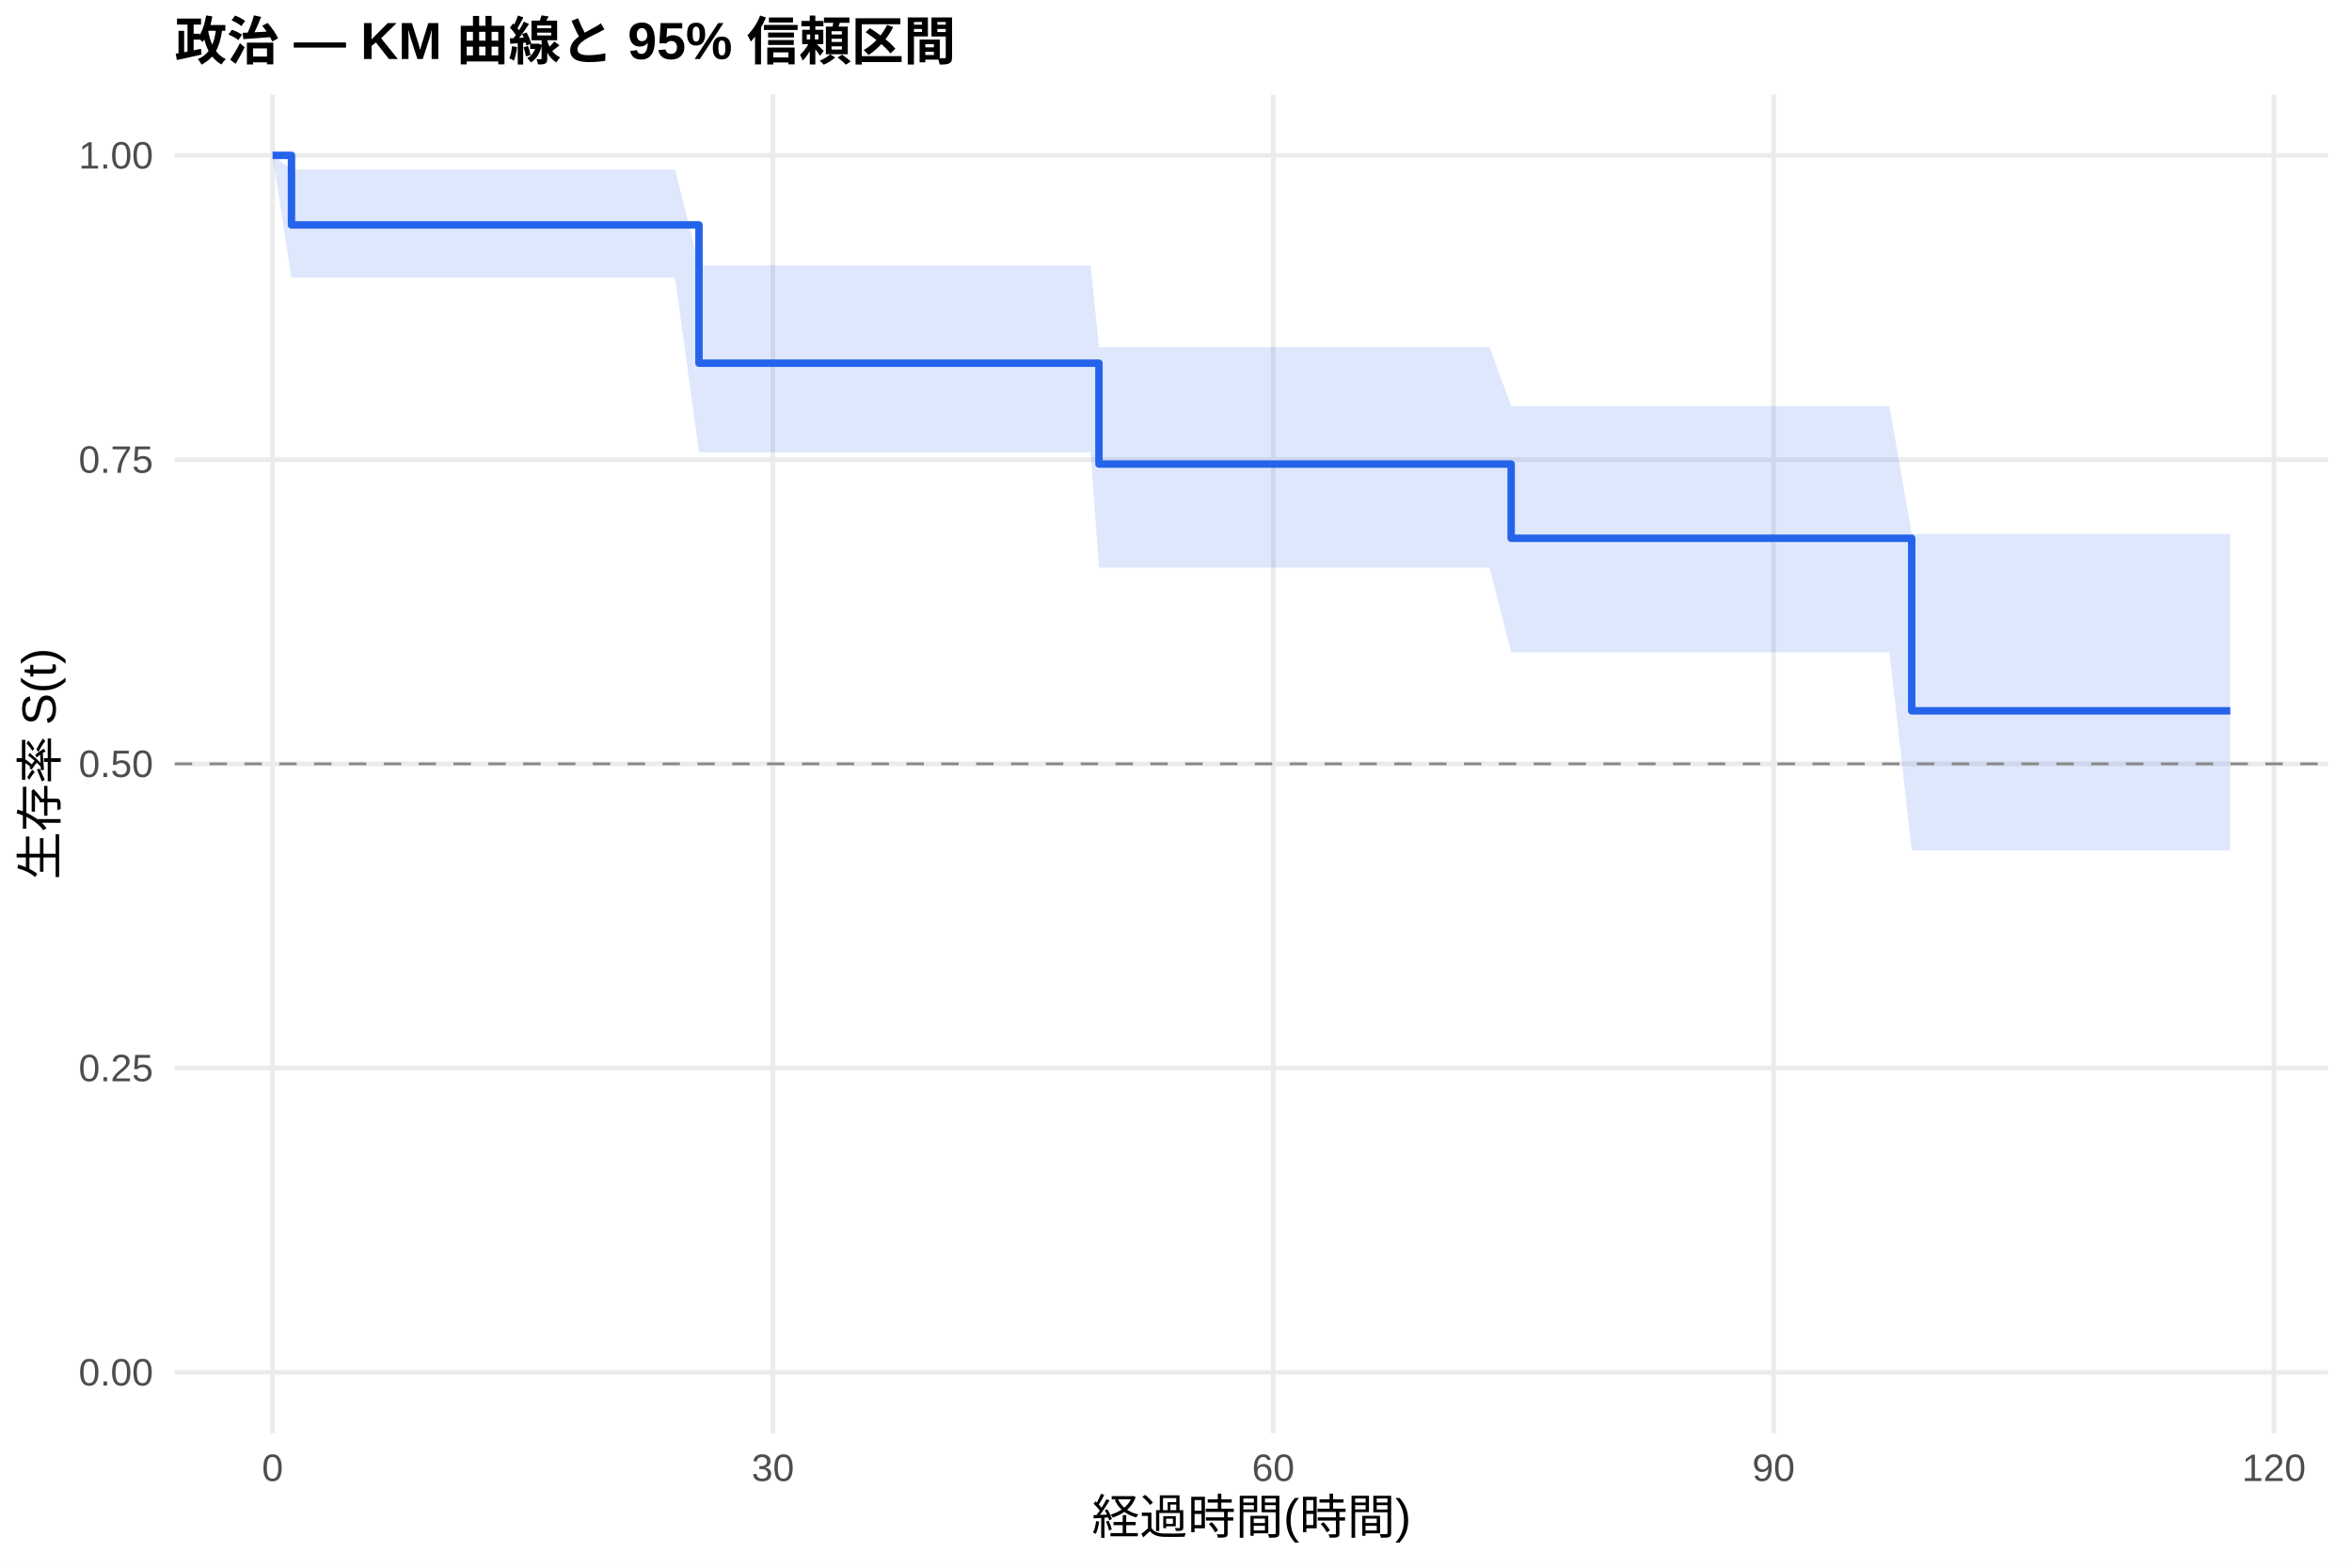
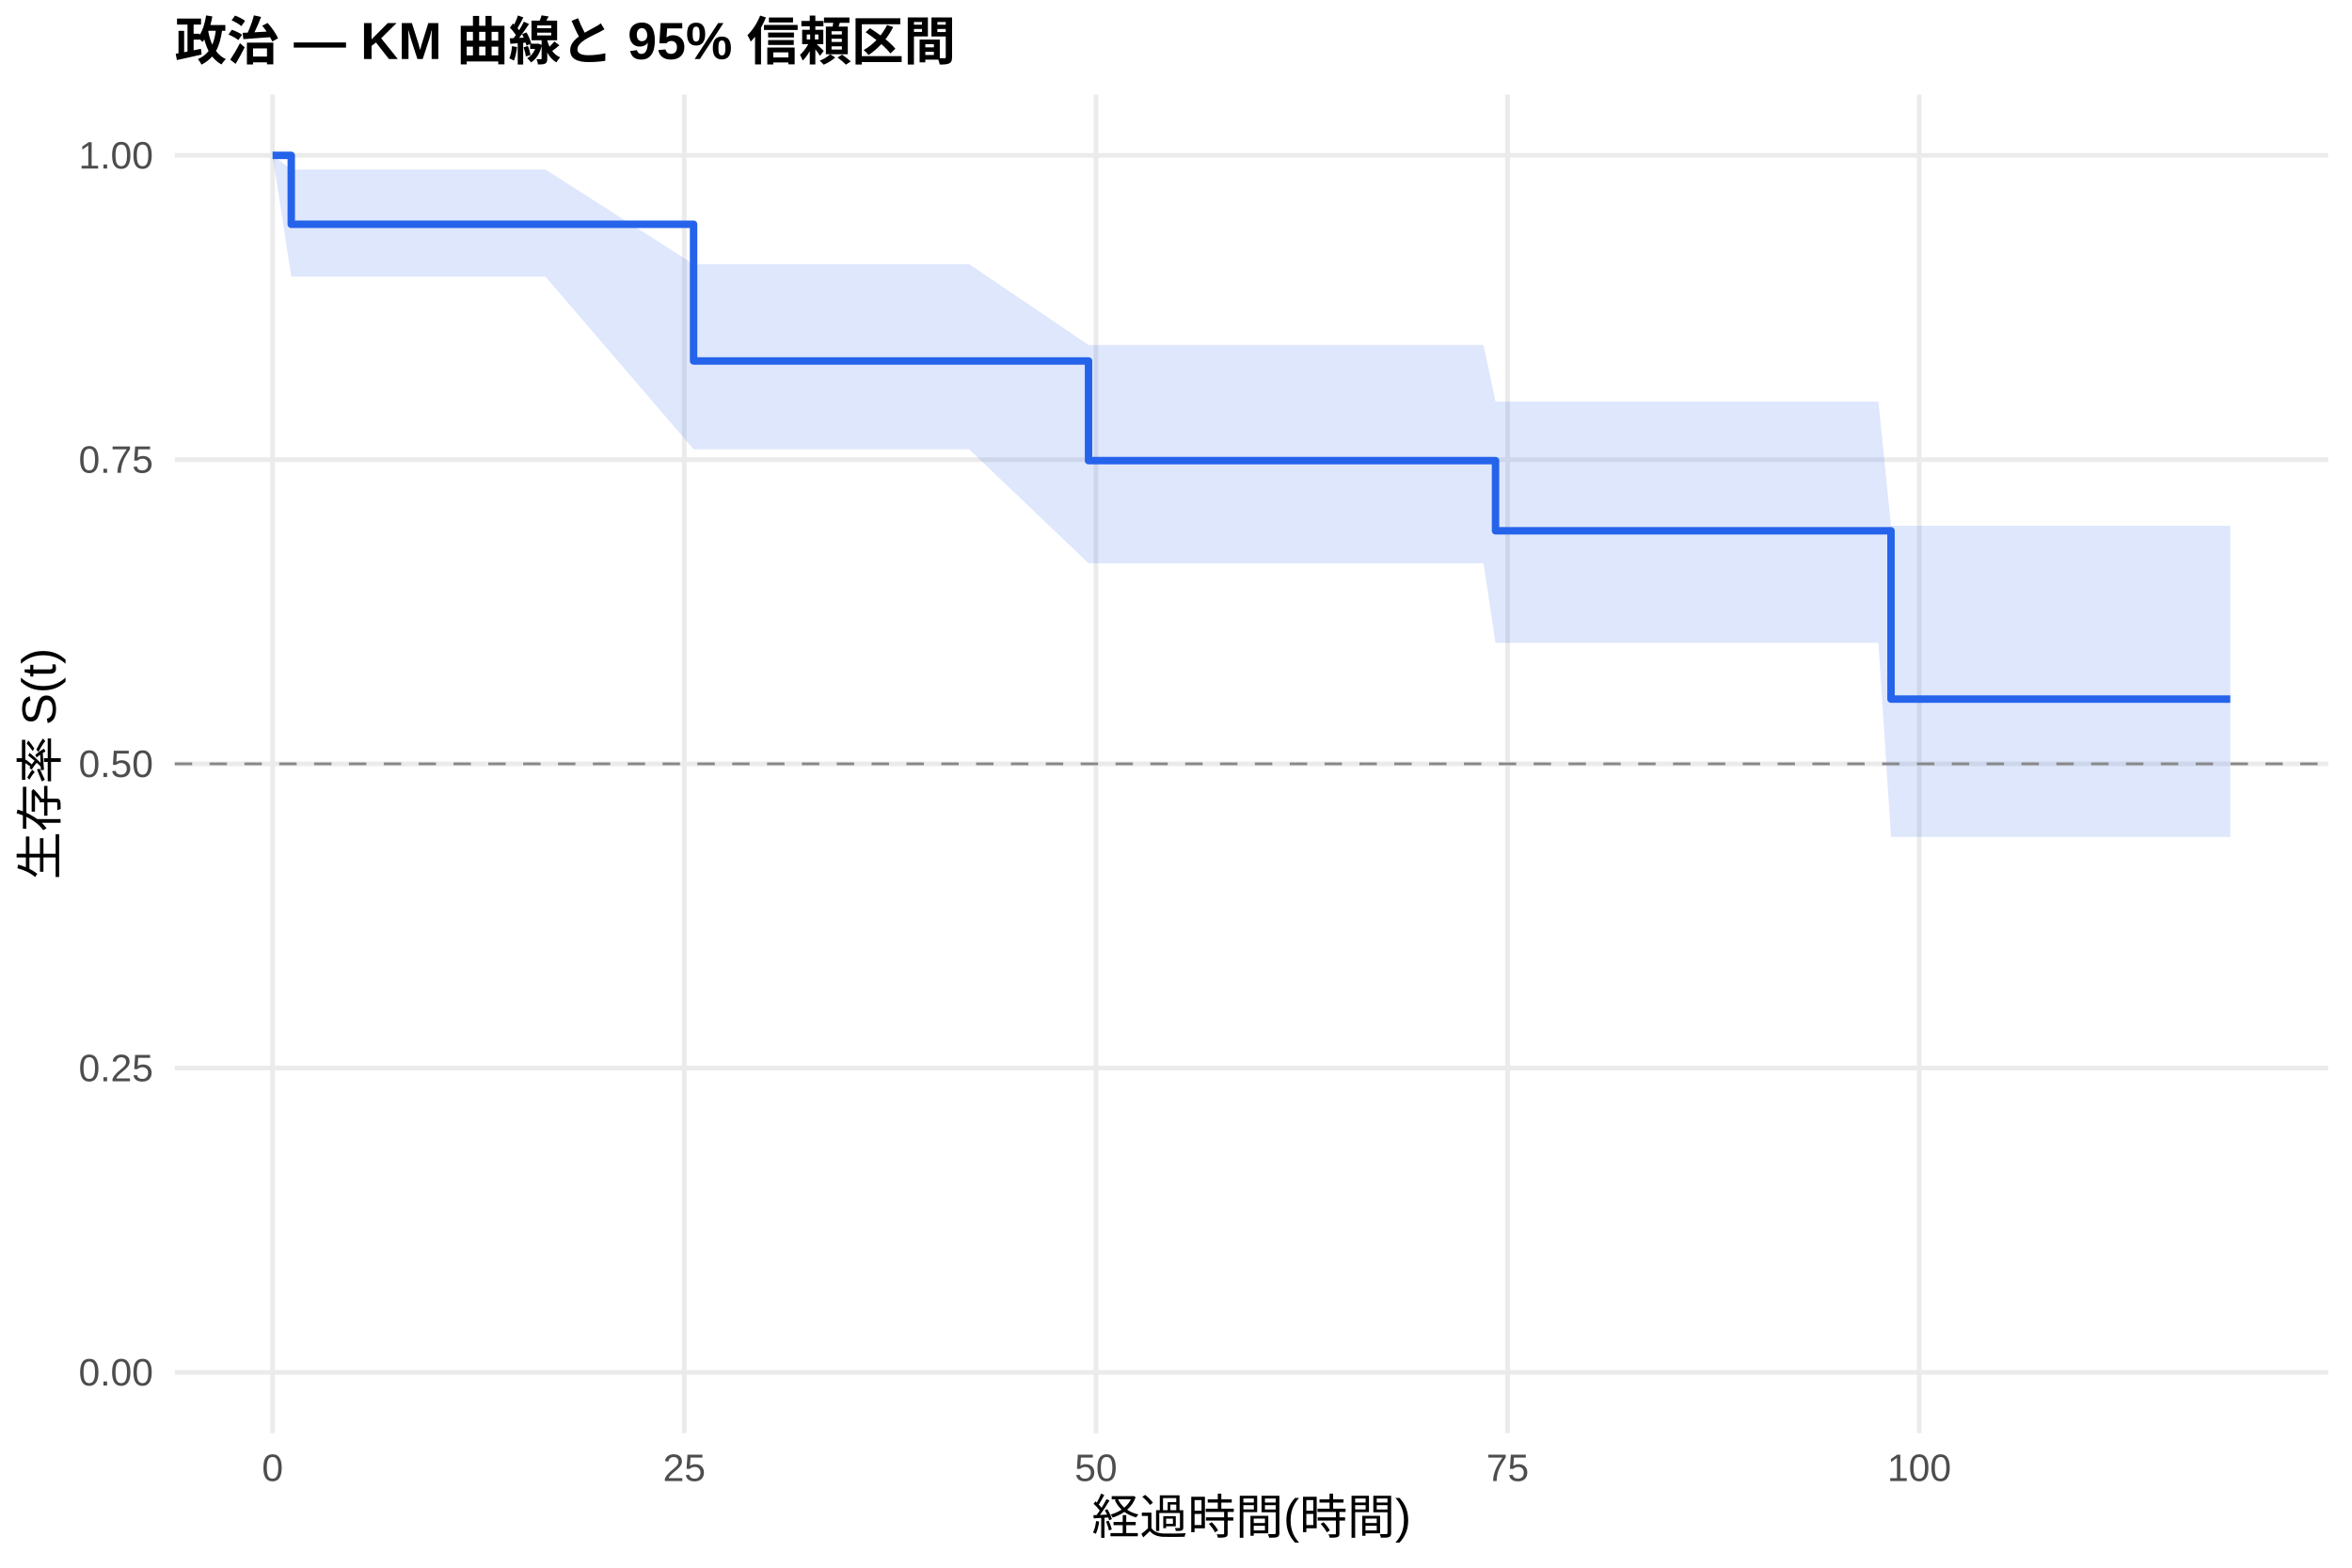
<svg xmlns="http://www.w3.org/2000/svg" width="540.00pt" height="360.00pt" viewBox="0 0 540.00 360.00">
  <g class="svglite">
    <defs>
      <style type="text/css">
    .svglite line, .svglite polyline, .svglite polygon, .svglite path, .svglite rect, .svglite circle {
      fill: none;
      stroke: #000000;
      stroke-linecap: round;
      stroke-linejoin: round;
      stroke-miterlimit: 10.00;
    }
    .svglite text {
      white-space: pre;
    }
    .svglite g.glyphgroup path {
      fill: inherit;
      stroke: none;
    }
  </style>
    </defs>
    <rect width="100%" height="100%" style="stroke: none; fill: #FFFFFF;" />
    <defs>
      <clipPath id="cpMC4wMHw1NDAuMDB8MC4wMHwzNjAuMDA=">
        <rect x="0.00" y="0.00" width="540.00" height="360.00" />
      </clipPath>
    </defs>
    <g clip-path="url(#cpMC4wMHw1NDAuMDB8MC4wMHwzNjAuMDA=)">
      <rect x="0" y="0.00" width="540.00" height="360.00" style="stroke-width: 1.07; stroke: none; fill: #FFFFFF;" />
    </g>
    <defs>
      <clipPath id="cpNDAuMTF8NTM0LjUyfDIxLjcxfDMyOS4xMg==">
        <rect x="40.11" y="21.71" width="494.41" height="307.41" />
      </clipPath>
    </defs>
    <g clip-path="url(#cpNDAuMTF8NTM0LjUyfDIxLjcxfDMyOS4xMg==)">
      <polyline points="40.11,315.14 534.52,315.14 " style="stroke-width: 1.07; stroke: #EBEBEB; stroke-linecap: butt;" />
      <polyline points="40.11,245.28 534.52,245.28 " style="stroke-width: 1.07; stroke: #EBEBEB; stroke-linecap: butt;" />
      <polyline points="40.11,175.41 534.52,175.41 " style="stroke-width: 1.07; stroke: #EBEBEB; stroke-linecap: butt;" />
      <polyline points="40.11,105.55 534.52,105.55 " style="stroke-width: 1.07; stroke: #EBEBEB; stroke-linecap: butt;" />
      <polyline points="40.11,35.68 534.52,35.68 " style="stroke-width: 1.07; stroke: #EBEBEB; stroke-linecap: butt;" />
      <polyline points="62.58,329.12 62.58,21.71 " style="stroke-width: 1.07; stroke: #EBEBEB; stroke-linecap: butt;" />
-       <polyline points="177.45,329.12 177.45,21.71 " style="stroke-width: 1.07; stroke: #EBEBEB; stroke-linecap: butt;" />
-       <polyline points="292.32,329.12 292.32,21.71 " style="stroke-width: 1.07; stroke: #EBEBEB; stroke-linecap: butt;" />
-       <polyline points="407.20,329.12 407.20,21.71 " style="stroke-width: 1.07; stroke: #EBEBEB; stroke-linecap: butt;" />
-       <polyline points="522.07,329.12 522.07,21.71 " style="stroke-width: 1.07; stroke: #EBEBEB; stroke-linecap: butt;" />
-       <polygon points="62.58,35.68 66.92,38.95 68.96,38.95 72.67,38.95 79.37,38.95 84.92,38.95 88.24,38.95 94.81,38.95 99.85,38.95 109.04,38.95 120.27,38.95 154.99,38.95 160.48,60.94 191.62,60.94 218.81,60.94 250.40,60.94 252.31,79.73 269.41,79.73 276.12,79.73 279.18,79.73 304.00,79.73 329.53,79.73 332.66,79.73 338.40,79.73 341.97,79.73 346.95,93.25 352.63,93.25 355.89,93.25 360.93,93.25 364.37,93.25 375.61,93.25 388.05,93.25 402.35,93.25 414.41,93.25 424.55,93.25 430.23,93.25 433.81,93.25 438.91,122.60 467.89,122.60 502.41,122.60 512.05,122.60 512.05,195.29 502.41,195.29 467.89,195.29 438.91,195.29 433.81,149.79 430.23,149.79 424.55,149.79 414.41,149.79 402.35,149.79 388.05,149.79 375.61,149.79 364.37,149.79 360.93,149.79 355.89,149.79 352.63,149.79 346.95,149.79 341.97,130.35 338.40,130.35 332.66,130.35 329.53,130.35 304.00,130.35 279.18,130.35 276.12,130.35 269.41,130.35 252.31,130.35 250.40,103.87 218.81,103.87 191.62,103.87 160.48,103.87 154.99,63.77 120.27,63.77 109.04,63.77 99.85,63.77 94.81,63.77 88.24,63.77 84.92,63.77 79.37,63.77 72.67,63.77 68.96,63.77 66.92,63.77 62.58,35.68 " style="stroke-width: 0.00; stroke: none; stroke-linecap: butt; fill: #2563EB; fill-opacity: 0.15;" />
-       <polyline points="62.58,35.68 66.92,38.95 68.96,38.95 72.67,38.95 79.37,38.95 84.92,38.95 88.24,38.95 94.81,38.95 99.85,38.95 109.04,38.95 120.27,38.95 154.99,38.95 160.48,60.94 191.62,60.94 218.81,60.94 250.40,60.94 252.31,79.73 269.41,79.73 276.12,79.73 279.18,79.73 304.00,79.73 329.53,79.73 332.66,79.73 338.40,79.73 341.97,79.73 346.95,93.25 352.63,93.25 355.89,93.25 360.93,93.25 364.37,93.25 375.61,93.25 388.05,93.25 402.35,93.25 414.41,93.25 424.55,93.25 430.23,93.25 433.81,93.25 438.91,122.60 467.89,122.60 502.41,122.60 512.05,122.60 " style="stroke-width: 1.07; stroke: none; stroke-linecap: butt;" />
-       <polyline points="512.05,195.29 502.41,195.29 467.89,195.29 438.91,195.29 433.81,149.79 430.23,149.79 424.55,149.79 414.41,149.79 402.35,149.79 388.05,149.79 375.61,149.79 364.37,149.79 360.93,149.79 355.89,149.79 352.63,149.79 346.95,149.79 341.97,130.35 338.40,130.35 332.66,130.35 329.53,130.35 304.00,130.35 279.18,130.35 276.12,130.35 269.41,130.35 252.31,130.35 250.40,103.87 218.81,103.87 191.62,103.87 160.48,103.87 154.99,63.77 120.27,63.77 109.04,63.77 99.85,63.77 94.81,63.77 88.24,63.77 84.92,63.77 79.37,63.77 72.67,63.77 68.96,63.77 66.92,63.77 62.58,35.68 " style="stroke-width: 1.07; stroke: none; stroke-linecap: butt;" />
-       <polyline points="62.58,35.68 66.92,35.68 66.92,51.65 68.96,51.65 68.96,51.65 72.67,51.65 72.67,51.65 79.37,51.65 79.37,51.65 84.92,51.65 84.92,51.65 88.24,51.65 88.24,51.65 94.81,51.65 94.81,51.65 99.85,51.65 99.85,51.65 109.04,51.65 109.04,51.65 120.27,51.65 120.27,51.65 154.99,51.65 154.99,51.65 160.48,51.65 160.48,83.40 191.62,83.40 191.62,83.40 218.81,83.40 218.81,83.40 250.40,83.40 250.40,83.40 252.31,83.40 252.31,106.57 269.41,106.57 269.41,106.57 276.12,106.57 276.12,106.57 279.18,106.57 279.18,106.57 304.00,106.57 304.00,106.57 329.53,106.57 329.53,106.57 332.66,106.57 332.66,106.57 338.40,106.57 338.40,106.57 341.97,106.57 341.97,106.57 346.95,106.57 346.95,123.60 352.63,123.60 352.63,123.60 355.89,123.60 355.89,123.60 360.93,123.60 360.93,123.60 364.37,123.60 364.37,123.60 375.61,123.60 375.61,123.60 388.05,123.60 388.05,123.60 402.35,123.60 402.35,123.60 414.41,123.60 414.41,123.60 424.55,123.60 424.55,123.60 430.23,123.60 430.23,123.60 433.81,123.60 433.81,123.60 438.91,123.60 438.91,163.23 467.89,163.23 467.89,163.23 502.41,163.23 502.41,163.23 512.05,163.23 512.05,163.23 " style="stroke-width: 1.71; stroke: #2563EB; stroke-linecap: butt;" />
+       <polyline points="157.10,329.12 157.10,21.71 " style="stroke-width: 1.07; stroke: #EBEBEB; stroke-linecap: butt;" />
+       <polyline points="251.62,329.12 251.62,21.71 " style="stroke-width: 1.07; stroke: #EBEBEB; stroke-linecap: butt;" />
+       <polyline points="346.14,329.12 346.14,21.71 " style="stroke-width: 1.07; stroke: #EBEBEB; stroke-linecap: butt;" />
+       <polyline points="440.65,329.12 440.65,21.71 " style="stroke-width: 1.07; stroke: #EBEBEB; stroke-linecap: butt;" />
+       <polygon points="62.58,35.68 66.87,38.92 68.25,38.92 74.56,38.92 78.21,38.92 84.83,38.92 90.31,38.92 93.58,38.92 100.08,38.92 105.05,38.92 114.13,38.92 125.22,38.92 159.24,60.66 159.50,60.66 195.66,60.66 222.51,60.66 249.92,79.22 253.70,79.22 272.48,79.22 279.09,79.22 282.12,79.22 306.63,79.22 331.83,79.22 334.92,79.22 340.59,79.22 343.36,92.20 344.12,92.20 354.64,92.20 357.86,92.20 362.83,92.20 366.24,92.20 377.33,92.20 389.62,92.20 403.73,92.20 415.64,92.20 425.66,92.20 431.27,92.20 434.16,120.75 434.79,120.75 468.44,120.75 502.53,120.75 512.05,120.75 512.05,192.18 502.53,192.18 468.44,192.18 434.79,192.18 434.16,192.18 431.27,147.63 425.66,147.63 415.64,147.63 403.73,147.63 389.62,147.63 377.33,147.63 366.24,147.63 362.83,147.63 357.86,147.63 354.64,147.63 344.12,147.63 343.36,147.63 340.59,129.36 334.92,129.36 331.83,129.36 306.63,129.36 282.12,129.36 279.09,129.36 272.48,129.36 253.70,129.36 249.92,129.36 222.51,103.17 195.66,103.17 159.50,103.17 159.24,103.17 125.22,63.51 114.13,63.51 105.05,63.51 100.08,63.51 93.58,63.51 90.31,63.51 84.83,63.51 78.21,63.51 74.56,63.51 68.25,63.51 66.87,63.51 62.58,35.68 " style="stroke-width: 0.00; stroke: none; stroke-linecap: butt; fill: #2563EB; fill-opacity: 0.15;" />
+       <polyline points="62.58,35.68 66.87,38.92 68.25,38.92 74.56,38.92 78.21,38.92 84.83,38.92 90.31,38.92 93.58,38.92 100.08,38.92 105.05,38.92 114.13,38.92 125.22,38.92 159.24,60.66 159.50,60.66 195.66,60.66 222.51,60.66 249.92,79.22 253.70,79.22 272.48,79.22 279.09,79.22 282.12,79.22 306.63,79.22 331.83,79.22 334.92,79.22 340.59,79.22 343.36,92.20 344.12,92.20 354.64,92.20 357.86,92.20 362.83,92.20 366.24,92.20 377.33,92.20 389.62,92.20 403.73,92.20 415.64,92.20 425.66,92.20 431.27,92.20 434.16,120.75 434.79,120.75 468.44,120.75 502.53,120.75 512.05,120.75 " style="stroke-width: 1.07; stroke: none; stroke-linecap: butt;" />
+       <polyline points="512.05,192.18 502.53,192.18 468.44,192.18 434.79,192.18 434.16,192.18 431.27,147.63 425.66,147.63 415.64,147.63 403.73,147.63 389.62,147.63 377.33,147.63 366.24,147.63 362.83,147.63 357.86,147.63 354.64,147.63 344.12,147.63 343.36,147.63 340.59,129.36 334.92,129.36 331.83,129.36 306.63,129.36 282.12,129.36 279.09,129.36 272.48,129.36 253.70,129.36 249.92,129.36 222.51,103.17 195.66,103.17 159.50,103.17 159.24,103.17 125.22,63.51 114.13,63.51 105.05,63.51 100.08,63.51 93.58,63.51 90.31,63.51 84.83,63.51 78.21,63.51 74.56,63.51 68.25,63.51 66.87,63.51 62.58,35.68 " style="stroke-width: 1.07; stroke: none; stroke-linecap: butt;" />
+       <polyline points="62.58,35.68 66.87,35.68 66.87,51.50 68.25,51.50 68.25,51.50 74.56,51.50 74.56,51.50 78.21,51.50 78.21,51.50 84.83,51.50 84.83,51.50 90.31,51.50 90.31,51.50 93.58,51.50 93.58,51.50 100.08,51.50 100.08,51.50 105.05,51.50 105.05,51.50 114.13,51.50 114.13,51.50 125.22,51.50 125.22,51.50 159.24,51.50 159.24,82.89 159.50,82.89 159.50,82.89 195.66,82.89 195.66,82.89 222.51,82.89 222.51,82.89 249.92,82.89 249.92,105.78 253.70,105.78 253.70,105.78 272.48,105.78 272.48,105.78 279.09,105.78 279.09,105.78 282.12,105.78 282.12,105.78 306.63,105.78 306.63,105.78 331.83,105.78 331.83,105.78 334.92,105.78 334.92,105.78 340.59,105.78 340.59,105.78 343.36,105.78 343.36,121.89 344.12,121.89 344.12,121.89 354.64,121.89 354.64,121.89 357.86,121.89 357.86,121.89 362.83,121.89 362.83,121.89 366.24,121.89 366.24,121.89 377.33,121.89 377.33,121.89 389.62,121.89 389.62,121.89 403.73,121.89 403.73,121.89 415.64,121.89 415.64,121.89 425.66,121.89 425.66,121.89 431.27,121.89 431.27,121.89 434.16,121.89 434.16,160.54 434.79,160.54 434.79,160.54 468.44,160.54 468.44,160.54 502.53,160.54 502.53,160.54 512.05,160.54 512.05,160.54 " style="stroke-width: 1.71; stroke: #2563EB; stroke-linecap: butt;" />
      <line x1="40.11" y1="175.41" x2="534.52" y2="175.41" style="stroke-width: 0.64; stroke: #888888; stroke-dasharray: 4.00,4.00; stroke-linecap: butt;" />
    </g>
    <g clip-path="url(#cpMC4wMHw1NDAuMDB8MC4wMHwzNjAuMDA=)">
      <text x="35.18" y="318.17" text-anchor="end" style="font-size: 8.80px;fill: #4D4D4D; font-family: &quot;Liberation Sans&quot;;" textLength="17.11px" lengthAdjust="spacingAndGlyphs">0.00</text>
      <text x="35.18" y="248.30" text-anchor="end" style="font-size: 8.80px;fill: #4D4D4D; font-family: &quot;Liberation Sans&quot;;" textLength="17.11px" lengthAdjust="spacingAndGlyphs">0.25</text>
      <text x="35.18" y="178.44" text-anchor="end" style="font-size: 8.80px;fill: #4D4D4D; font-family: &quot;Liberation Sans&quot;;" textLength="17.11px" lengthAdjust="spacingAndGlyphs">0.50</text>
      <text x="35.18" y="108.57" text-anchor="end" style="font-size: 8.80px;fill: #4D4D4D; font-family: &quot;Liberation Sans&quot;;" textLength="17.11px" lengthAdjust="spacingAndGlyphs">0.75</text>
      <text x="35.18" y="38.71" text-anchor="end" style="font-size: 8.80px;fill: #4D4D4D; font-family: &quot;Liberation Sans&quot;;" textLength="17.11px" lengthAdjust="spacingAndGlyphs">1.00</text>
      <text x="62.58" y="340.10" text-anchor="middle" style="font-size: 8.80px;fill: #4D4D4D; font-family: &quot;Liberation Sans&quot;;" textLength="4.89px" lengthAdjust="spacingAndGlyphs">0</text>
-       <text x="177.45" y="340.10" text-anchor="middle" style="font-size: 8.80px;fill: #4D4D4D; font-family: &quot;Liberation Sans&quot;;" textLength="9.78px" lengthAdjust="spacingAndGlyphs">30</text>
-       <text x="292.32" y="340.10" text-anchor="middle" style="font-size: 8.80px;fill: #4D4D4D; font-family: &quot;Liberation Sans&quot;;" textLength="9.78px" lengthAdjust="spacingAndGlyphs">60</text>
-       <text x="407.20" y="340.10" text-anchor="middle" style="font-size: 8.80px;fill: #4D4D4D; font-family: &quot;Liberation Sans&quot;;" textLength="9.78px" lengthAdjust="spacingAndGlyphs">90</text>
-       <text x="522.07" y="340.10" text-anchor="middle" style="font-size: 8.80px;fill: #4D4D4D; font-family: &quot;Liberation Sans&quot;;" textLength="14.67px" lengthAdjust="spacingAndGlyphs">120</text>
+       <text x="157.10" y="340.10" text-anchor="middle" style="font-size: 8.80px;fill: #4D4D4D; font-family: &quot;Liberation Sans&quot;;" textLength="9.78px" lengthAdjust="spacingAndGlyphs">25</text>
+       <text x="251.62" y="340.10" text-anchor="middle" style="font-size: 8.80px;fill: #4D4D4D; font-family: &quot;Liberation Sans&quot;;" textLength="9.78px" lengthAdjust="spacingAndGlyphs">50</text>
+       <text x="346.14" y="340.10" text-anchor="middle" style="font-size: 8.80px;fill: #4D4D4D; font-family: &quot;Liberation Sans&quot;;" textLength="9.78px" lengthAdjust="spacingAndGlyphs">75</text>
+       <text x="440.65" y="340.10" text-anchor="middle" style="font-size: 8.80px;fill: #4D4D4D; font-family: &quot;Liberation Sans&quot;;" textLength="14.67px" lengthAdjust="spacingAndGlyphs">100</text>
      <text x="287.32" y="352.24" text-anchor="middle" style="font-size: 11.00px; font-family: &quot;Liberation Sans&quot;;" textLength="73.31px" lengthAdjust="spacingAndGlyphs">経過時間(時間)</text>
      <text transform="translate(13.05,175.41) rotate(-90)" text-anchor="middle" style="font-size: 11.00px; font-family: &quot;Liberation Sans&quot;;" textLength="53.78px" lengthAdjust="spacingAndGlyphs">生存率 S(t)</text>
      <text x="40.11" y="13.74" style="font-size: 12.00px; font-weight: bold; font-family: &quot;Liberation Sans&quot;;" textLength="179.33px" lengthAdjust="spacingAndGlyphs">政治 — KM 曲線と 95% 信頼区間</text>
    </g>
  </g>
</svg>
